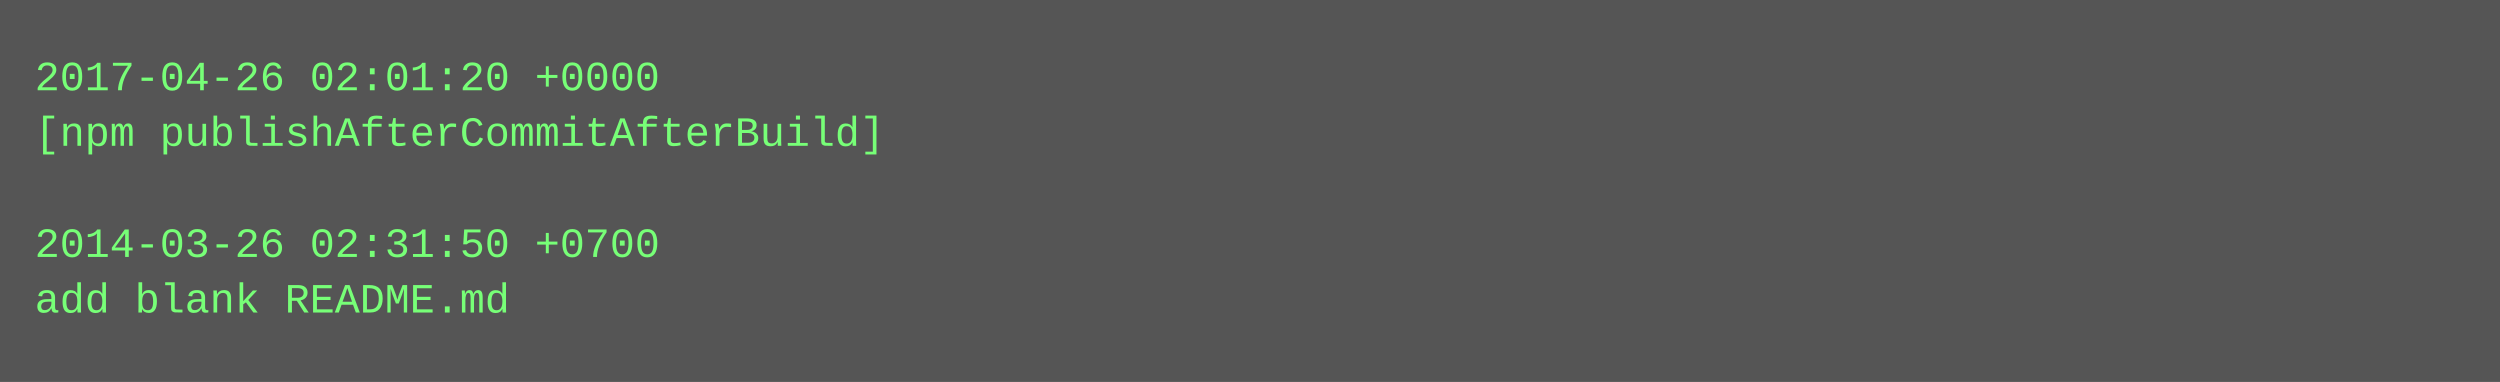
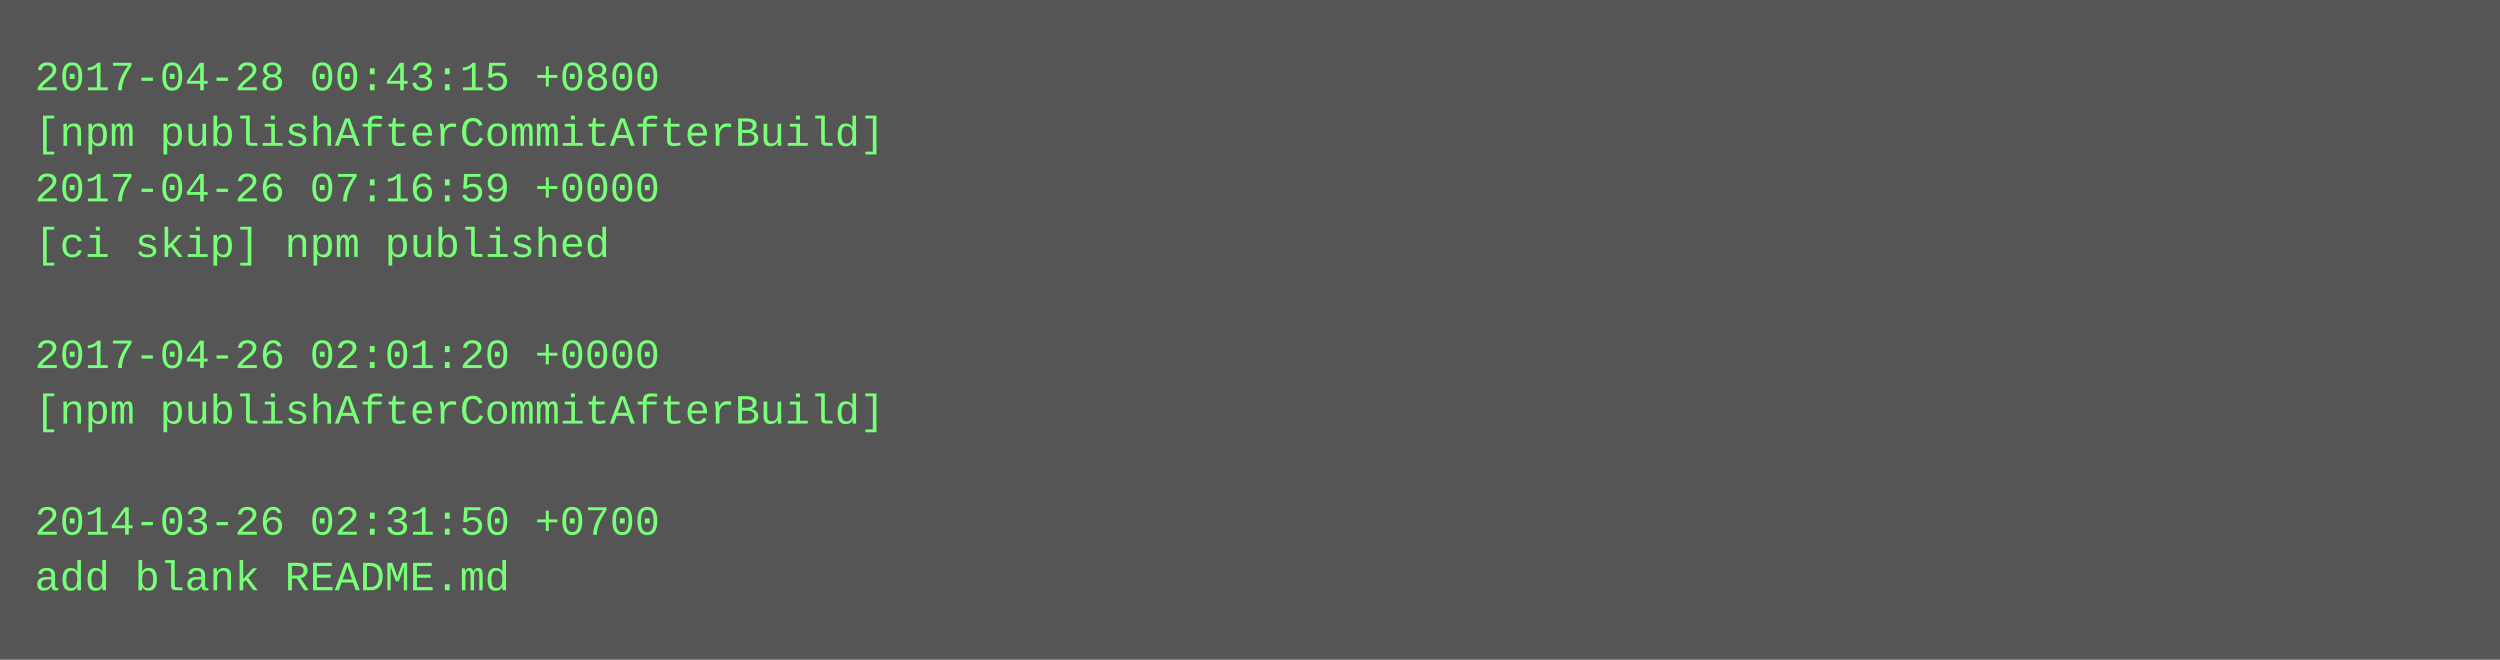
- <svg xmlns="http://www.w3.org/2000/svg" height="110" width="720">
-   <rect height="110" fill="#555" width="720" />
+ <svg xmlns="http://www.w3.org/2000/svg" height="190" width="720">
+   <rect height="190" fill="#555" width="720" />
  <text fill="#7f7" font-family="Courier New" font-size="12" xml:space="preserve">
-     <tspan x="10" y="26">2017-04-26 02:01:20 +0000</tspan>
+     <tspan x="10" y="26">2017-04-28 00:43:15 +0800</tspan>
    <tspan x="10" y="42">[npm publishAfterCommitAfterBuild]</tspan>
-     <tspan x="10" y="58" />
-     <tspan x="10" y="74">2014-03-26 02:31:50 +0700</tspan>
-     <tspan x="10" y="90">add blank README.md</tspan>
+     <tspan x="10" y="58">2017-04-26 07:16:59 +0000</tspan>
+     <tspan x="10" y="74">[ci skip] npm published</tspan>
+     <tspan x="10" y="90" />
+     <tspan x="10" y="106">2017-04-26 02:01:20 +0000</tspan>
+     <tspan x="10" y="122">[npm publishAfterCommitAfterBuild]</tspan>
+     <tspan x="10" y="138" />
+     <tspan x="10" y="154">2014-03-26 02:31:50 +0700</tspan>
+     <tspan x="10" y="170">add blank README.md</tspan>
  </text>
</svg>
